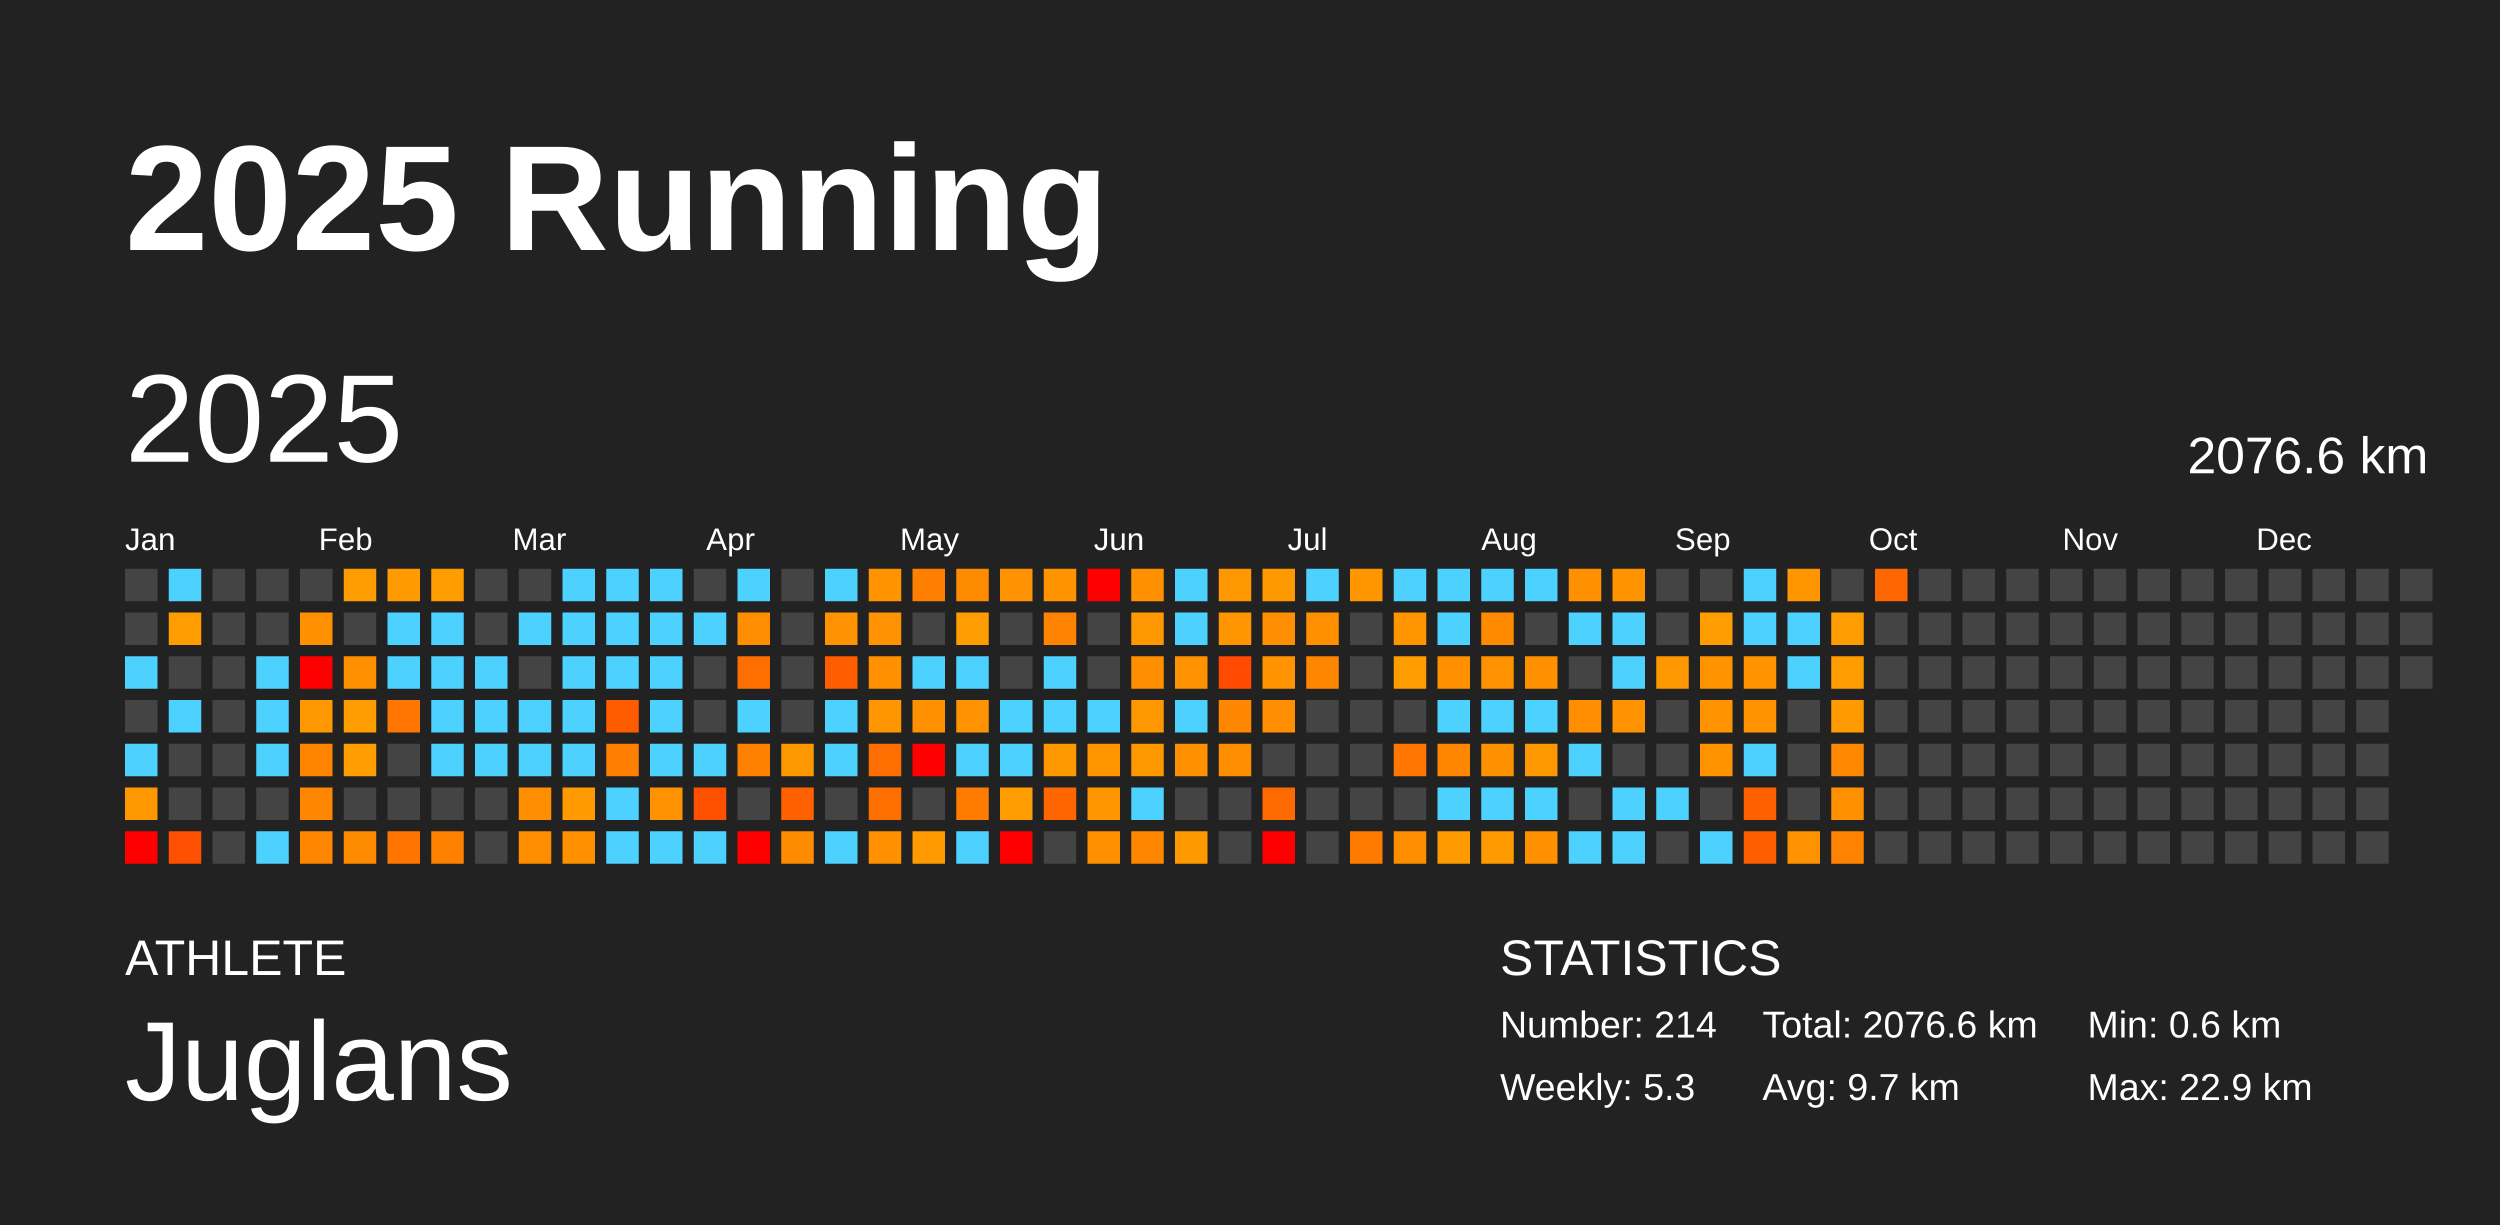
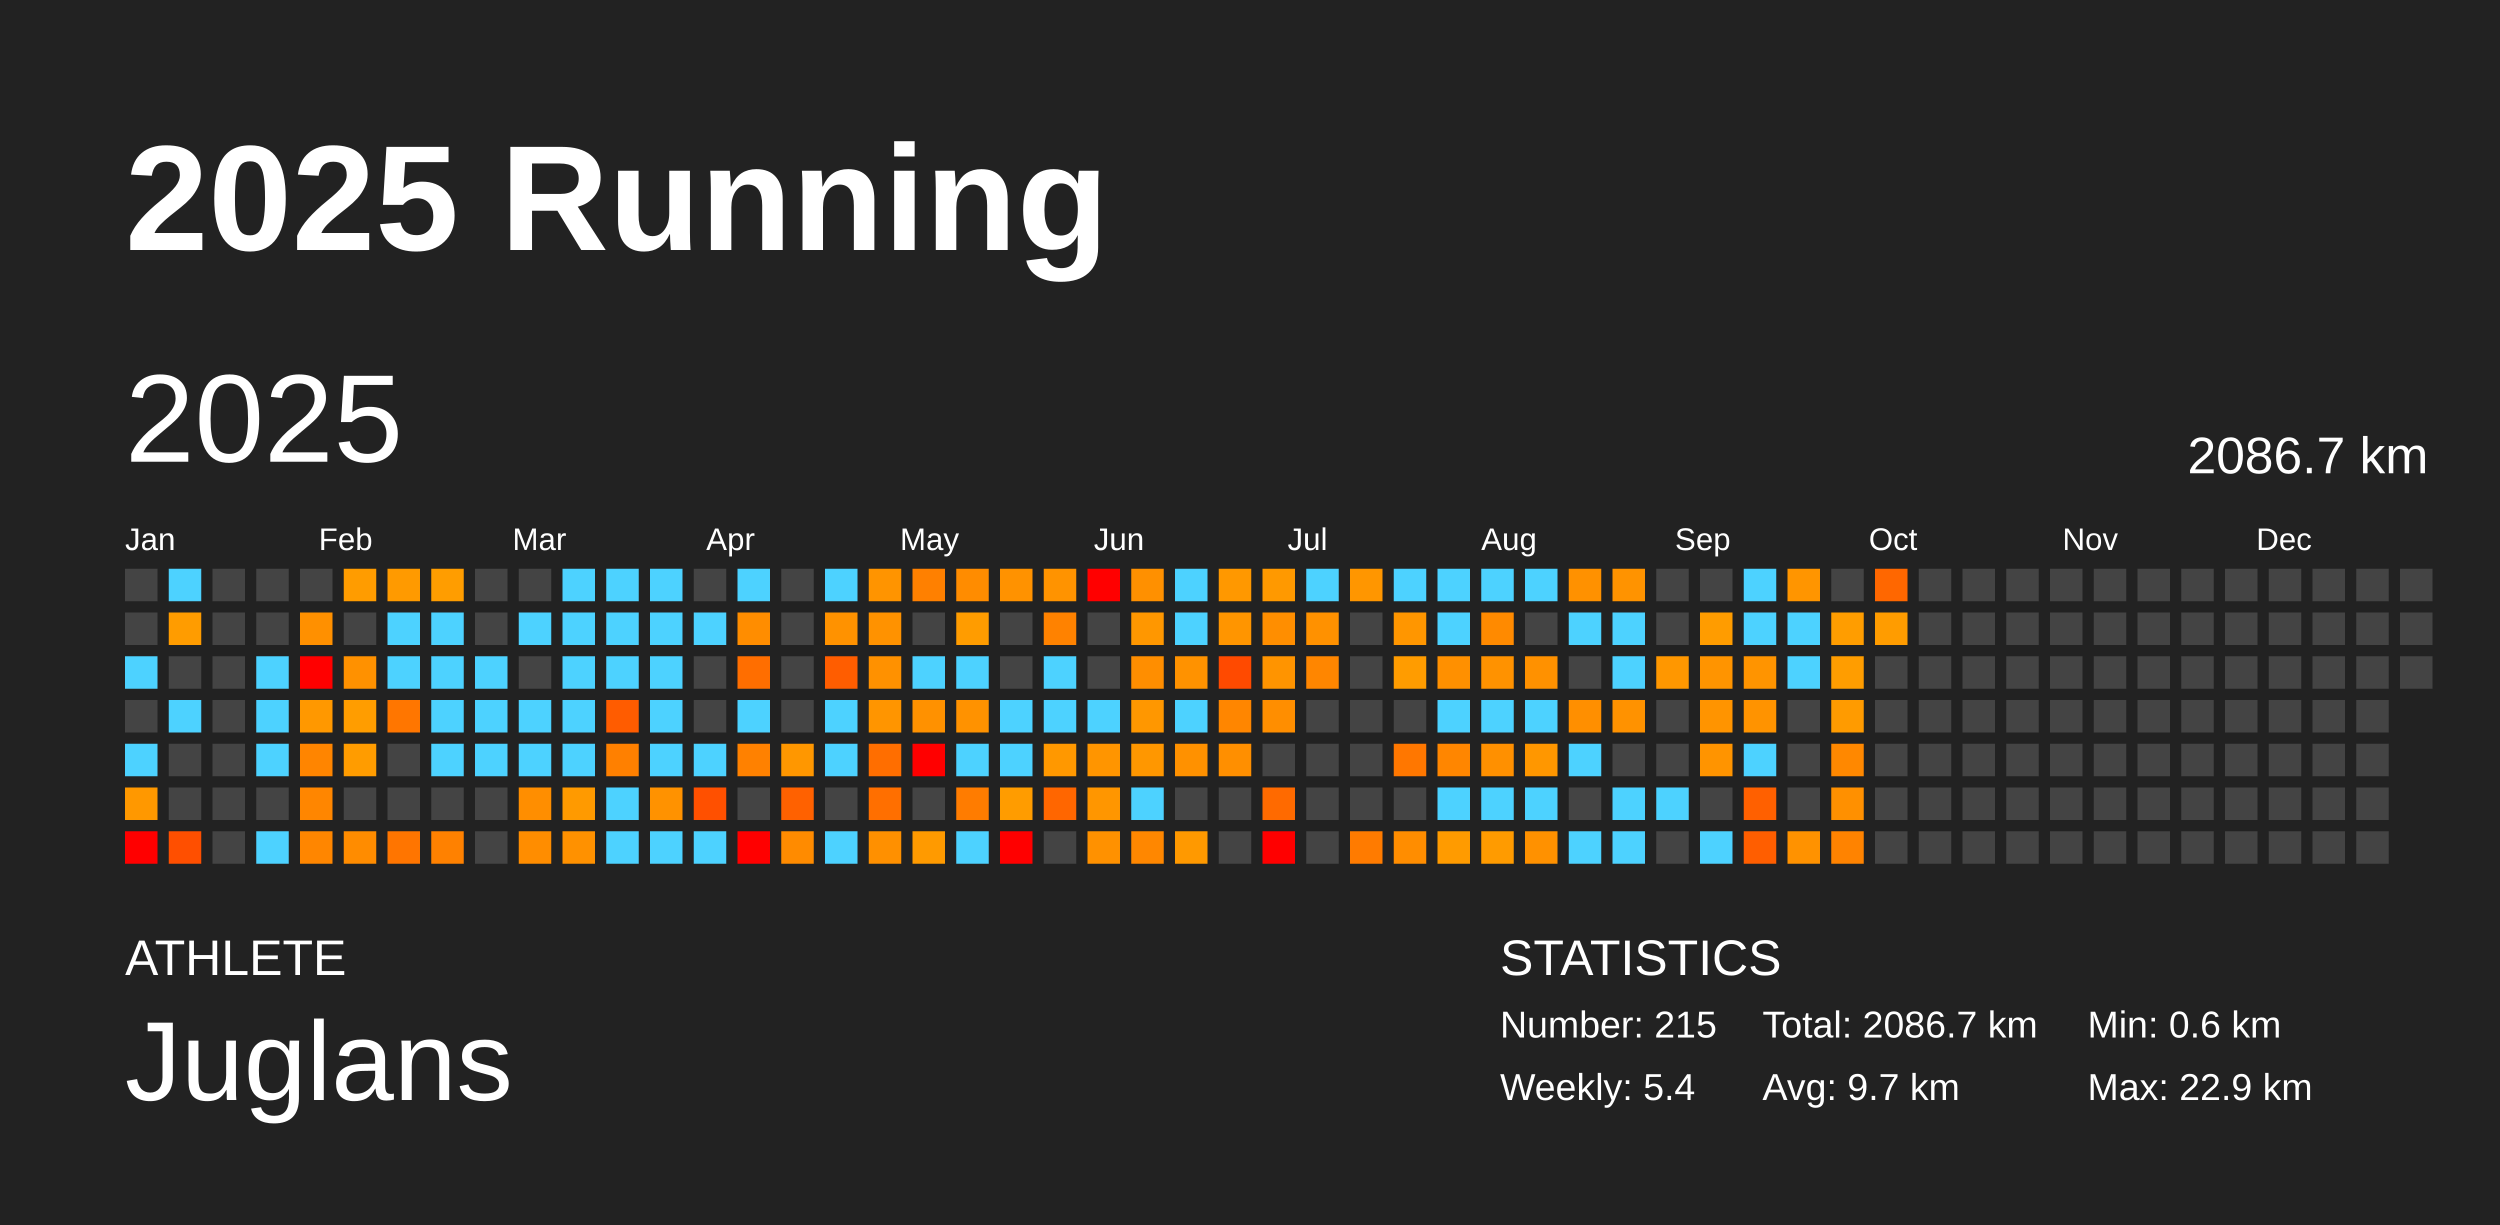
<svg xmlns="http://www.w3.org/2000/svg" baseProfile="full" height="98mm" version="1.1" viewBox="0,0,200,98" width="200mm">
  <defs />
  <rect fill="#222222" height="98" width="200" x="0" y="0" />
  <text fill="#FFFFFF" style="font-size:12px; font-family:Arial; font-weight:bold;" x="10" y="20">2025 Running</text>
  <text fill="#FFFFFF" style="font-size:4px; font-family:Arial" x="10" y="78">ATHLETE</text>
  <text fill="#FFFFFF" style="font-size:9px; font-family:Arial" x="10" y="88">Juglans</text>
  <text fill="#FFFFFF" style="font-size:4px; font-family:Arial" x="120" y="78">STATISTICS</text>
-   <text fill="#FFFFFF" style="font-size:3px; font-family:Arial" x="120" y="83">Number: 214</text>
-   <text fill="#FFFFFF" style="font-size:3px; font-family:Arial" x="120" y="88">Weekly: 5.3</text>
-   <text fill="#FFFFFF" style="font-size:3px; font-family:Arial" x="141" y="83">Total: 2076.6 km</text>
+   <text fill="#FFFFFF" style="font-size:3px; font-family:Arial" x="120" y="83">Number: 215</text>
+   <text fill="#FFFFFF" style="font-size:3px; font-family:Arial" x="120" y="88">Weekly: 5.4</text>
+   <text fill="#FFFFFF" style="font-size:3px; font-family:Arial" x="141" y="83">Total: 2086.7 km</text>
  <text fill="#FFFFFF" style="font-size:3px; font-family:Arial" x="141" y="88">Avg: 9.7 km</text>
  <text fill="#FFFFFF" style="font-size:3px; font-family:Arial" x="167" y="83">Min: 0.6 km</text>
  <text fill="#FFFFFF" style="font-size:3px; font-family:Arial" x="167" y="88">Max: 22.9 km</text>
  <text dominant-baseline="hanging" fill="#FFFFFF" style="font-size:10.0px; font-family:Arial;" x="10" y="30">2025</text>
-   <text dominant-baseline="hanging" fill="#FFFFFF" style="font-size:4.125px; font-family:Arial;" x="175" y="35">2076.6 km</text>
+   <text dominant-baseline="hanging" fill="#FFFFFF" style="font-size:4.125px; font-family:Arial;" x="175" y="35">2086.7 km</text>
  <text fill="#FFFFFF" style="font-size:2.5px; font-family:Arial" x="10.0" y="44">Jan</text>
  <text fill="#FFFFFF" style="font-size:2.5px; font-family:Arial" x="25.5" y="44">Feb</text>
  <text fill="#FFFFFF" style="font-size:2.5px; font-family:Arial" x="41.0" y="44">Mar</text>
  <text fill="#FFFFFF" style="font-size:2.5px; font-family:Arial" x="56.5" y="44">Apr</text>
  <text fill="#FFFFFF" style="font-size:2.5px; font-family:Arial" x="72.0" y="44">May</text>
  <text fill="#FFFFFF" style="font-size:2.5px; font-family:Arial" x="87.5" y="44">Jun</text>
  <text fill="#FFFFFF" style="font-size:2.5px; font-family:Arial" x="103.0" y="44">Jul</text>
  <text fill="#FFFFFF" style="font-size:2.5px; font-family:Arial" x="118.5" y="44">Aug</text>
  <text fill="#FFFFFF" style="font-size:2.5px; font-family:Arial" x="134.0" y="44">Sep</text>
  <text fill="#FFFFFF" style="font-size:2.5px; font-family:Arial" x="149.5" y="44">Oct</text>
  <text fill="#FFFFFF" style="font-size:2.5px; font-family:Arial" x="165.0" y="44">Nov</text>
  <text fill="#FFFFFF" style="font-size:2.5px; font-family:Arial" x="180.5" y="44">Dec</text>
  <rect fill="#444444" height="2.6" width="2.6" x="10.0" y="45.5" />
  <rect fill="#444444" height="2.6" width="2.6" x="10.0" y="49.0" />
  <rect fill="#4dd2ff" height="2.6" width="2.6" x="10.0" y="52.5" />
  <rect fill="#444444" height="2.6" width="2.6" x="10.0" y="56.0" />
  <rect fill="#4dd2ff" height="2.6" width="2.6" x="10.0" y="59.5" />
  <rect fill="#ff9800" height="2.6" width="2.6" x="10.0" y="63.0" />
  <rect fill="red" height="2.6" width="2.6" x="10.0" y="66.5" />
  <rect fill="#4dd2ff" height="2.6" width="2.6" x="13.5" y="45.5" />
  <rect fill="#ff9c00" height="2.6" width="2.6" x="13.5" y="49.0" />
  <rect fill="#444444" height="2.6" width="2.6" x="13.5" y="52.5" />
  <rect fill="#4dd2ff" height="2.6" width="2.6" x="13.5" y="56.0" />
  <rect fill="#444444" height="2.6" width="2.6" x="13.5" y="59.5" />
  <rect fill="#444444" height="2.6" width="2.6" x="13.5" y="63.0" />
  <rect fill="#ff4f00" height="2.6" width="2.6" x="13.5" y="66.5" />
  <rect fill="#444444" height="2.6" width="2.6" x="17.0" y="45.5" />
  <rect fill="#444444" height="2.6" width="2.6" x="17.0" y="49.0" />
  <rect fill="#444444" height="2.6" width="2.6" x="17.0" y="52.5" />
  <rect fill="#444444" height="2.6" width="2.6" x="17.0" y="56.0" />
  <rect fill="#444444" height="2.6" width="2.6" x="17.0" y="59.5" />
  <rect fill="#444444" height="2.6" width="2.6" x="17.0" y="63.0" />
  <rect fill="#444444" height="2.6" width="2.6" x="17.0" y="66.5" />
  <rect fill="#444444" height="2.6" width="2.6" x="20.5" y="45.5" />
  <rect fill="#444444" height="2.6" width="2.6" x="20.5" y="49.0" />
  <rect fill="#4dd2ff" height="2.6" width="2.6" x="20.5" y="52.5" />
  <rect fill="#4dd2ff" height="2.6" width="2.6" x="20.5" y="56.0" />
  <rect fill="#4dd2ff" height="2.6" width="2.6" x="20.5" y="59.5" />
  <rect fill="#444444" height="2.6" width="2.6" x="20.5" y="63.0" />
  <rect fill="#4dd2ff" height="2.6" width="2.6" x="20.5" y="66.5" />
  <rect fill="#444444" height="2.6" width="2.6" x="24.0" y="45.5" />
  <rect fill="#ff9000" height="2.6" width="2.6" x="24.0" y="49.0" />
  <rect fill="red" height="2.6" width="2.6" x="24.0" y="52.5" />
  <rect fill="#ff9800" height="2.6" width="2.6" x="24.0" y="56.0" />
  <rect fill="#ff8500" height="2.6" width="2.6" x="24.0" y="59.5" />
  <rect fill="#ff8600" height="2.6" width="2.6" x="24.0" y="63.0" />
  <rect fill="#ff8600" height="2.6" width="2.6" x="24.0" y="66.5" />
  <rect fill="#ff9c00" height="2.6" width="2.6" x="27.5" y="45.5" />
  <rect fill="#444444" height="2.6" width="2.6" x="27.5" y="49.0" />
  <rect fill="#ff9100" height="2.6" width="2.6" x="27.5" y="52.5" />
  <rect fill="#ff9d00" height="2.6" width="2.6" x="27.5" y="56.0" />
  <rect fill="#ff9c00" height="2.6" width="2.6" x="27.5" y="59.5" />
  <rect fill="#444444" height="2.6" width="2.6" x="27.5" y="63.0" />
  <rect fill="#ff8c00" height="2.6" width="2.6" x="27.5" y="66.5" />
  <rect fill="#ff9a00" height="2.6" width="2.6" x="31.0" y="45.5" />
  <rect fill="#4dd2ff" height="2.6" width="2.6" x="31.0" y="49.0" />
  <rect fill="#4dd2ff" height="2.6" width="2.6" x="31.0" y="52.5" />
  <rect fill="#ff7600" height="2.6" width="2.6" x="31.0" y="56.0" />
  <rect fill="#444444" height="2.6" width="2.6" x="31.0" y="59.5" />
  <rect fill="#444444" height="2.6" width="2.6" x="31.0" y="63.0" />
  <rect fill="#ff7500" height="2.6" width="2.6" x="31.0" y="66.5" />
  <rect fill="#ff9d00" height="2.6" width="2.6" x="34.5" y="45.5" />
  <rect fill="#4dd2ff" height="2.6" width="2.6" x="34.5" y="49.0" />
  <rect fill="#4dd2ff" height="2.6" width="2.6" x="34.5" y="52.5" />
  <rect fill="#4dd2ff" height="2.6" width="2.6" x="34.5" y="56.0" />
  <rect fill="#4dd2ff" height="2.6" width="2.6" x="34.5" y="59.5" />
  <rect fill="#444444" height="2.6" width="2.6" x="34.5" y="63.0" />
  <rect fill="#ff8100" height="2.6" width="2.6" x="34.5" y="66.5" />
  <rect fill="#444444" height="2.6" width="2.6" x="38.0" y="45.5" />
  <rect fill="#444444" height="2.6" width="2.6" x="38.0" y="49.0" />
  <rect fill="#4dd2ff" height="2.6" width="2.6" x="38.0" y="52.5" />
  <rect fill="#4dd2ff" height="2.6" width="2.6" x="38.0" y="56.0" />
  <rect fill="#4dd2ff" height="2.6" width="2.6" x="38.0" y="59.5" />
  <rect fill="#444444" height="2.6" width="2.6" x="38.0" y="63.0" />
  <rect fill="#444444" height="2.6" width="2.6" x="38.0" y="66.5" />
  <rect fill="#444444" height="2.6" width="2.6" x="41.5" y="45.5" />
  <rect fill="#4dd2ff" height="2.6" width="2.6" x="41.5" y="49.0" />
  <rect fill="#444444" height="2.6" width="2.6" x="41.5" y="52.5" />
  <rect fill="#4dd2ff" height="2.6" width="2.6" x="41.5" y="56.0" />
  <rect fill="#4dd2ff" height="2.6" width="2.6" x="41.5" y="59.5" />
  <rect fill="#ff8e00" height="2.6" width="2.6" x="41.5" y="63.0" />
  <rect fill="#ff8d00" height="2.6" width="2.6" x="41.5" y="66.5" />
  <rect fill="#4dd2ff" height="2.6" width="2.6" x="45.0" y="45.5" />
  <rect fill="#4dd2ff" height="2.6" width="2.6" x="45.0" y="49.0" />
  <rect fill="#4dd2ff" height="2.6" width="2.6" x="45.0" y="52.5" />
  <rect fill="#4dd2ff" height="2.6" width="2.6" x="45.0" y="56.0" />
  <rect fill="#4dd2ff" height="2.6" width="2.6" x="45.0" y="59.5" />
  <rect fill="#ff9a00" height="2.6" width="2.6" x="45.0" y="63.0" />
  <rect fill="#ff9100" height="2.6" width="2.6" x="45.0" y="66.5" />
  <rect fill="#4dd2ff" height="2.6" width="2.6" x="48.5" y="45.5" />
  <rect fill="#4dd2ff" height="2.6" width="2.6" x="48.5" y="49.0" />
  <rect fill="#4dd2ff" height="2.6" width="2.6" x="48.5" y="52.5" />
  <rect fill="#ff5c00" height="2.6" width="2.6" x="48.5" y="56.0" />
  <rect fill="#ff8000" height="2.6" width="2.6" x="48.5" y="59.5" />
  <rect fill="#4dd2ff" height="2.6" width="2.6" x="48.5" y="63.0" />
  <rect fill="#4dd2ff" height="2.6" width="2.6" x="48.5" y="66.5" />
  <rect fill="#4dd2ff" height="2.6" width="2.6" x="52.0" y="45.5" />
  <rect fill="#4dd2ff" height="2.6" width="2.6" x="52.0" y="49.0" />
  <rect fill="#4dd2ff" height="2.6" width="2.6" x="52.0" y="52.5" />
  <rect fill="#4dd2ff" height="2.6" width="2.6" x="52.0" y="56.0" />
  <rect fill="#4dd2ff" height="2.6" width="2.6" x="52.0" y="59.5" />
  <rect fill="#ff9200" height="2.6" width="2.6" x="52.0" y="63.0" />
  <rect fill="#4dd2ff" height="2.6" width="2.6" x="52.0" y="66.5" />
  <rect fill="#444444" height="2.6" width="2.6" x="55.5" y="45.5" />
  <rect fill="#4dd2ff" height="2.6" width="2.6" x="55.5" y="49.0" />
  <rect fill="#444444" height="2.6" width="2.6" x="55.5" y="52.5" />
  <rect fill="#444444" height="2.6" width="2.6" x="55.5" y="56.0" />
  <rect fill="#4dd2ff" height="2.6" width="2.6" x="55.5" y="59.5" />
  <rect fill="#ff5000" height="2.6" width="2.6" x="55.5" y="63.0" />
  <rect fill="#4dd2ff" height="2.6" width="2.6" x="55.5" y="66.5" />
  <rect fill="#4dd2ff" height="2.6" width="2.6" x="59.0" y="45.5" />
  <rect fill="#ff8d00" height="2.6" width="2.6" x="59.0" y="49.0" />
  <rect fill="#ff6e00" height="2.6" width="2.6" x="59.0" y="52.5" />
  <rect fill="#4dd2ff" height="2.6" width="2.6" x="59.0" y="56.0" />
  <rect fill="#ff8100" height="2.6" width="2.6" x="59.0" y="59.5" />
  <rect fill="#444444" height="2.6" width="2.6" x="59.0" y="63.0" />
  <rect fill="red" height="2.6" width="2.6" x="59.0" y="66.5" />
  <rect fill="#444444" height="2.6" width="2.6" x="62.5" y="45.5" />
  <rect fill="#444444" height="2.6" width="2.6" x="62.5" y="49.0" />
  <rect fill="#444444" height="2.6" width="2.6" x="62.5" y="52.5" />
  <rect fill="#444444" height="2.6" width="2.6" x="62.5" y="56.0" />
  <rect fill="#ff9700" height="2.6" width="2.6" x="62.5" y="59.5" />
  <rect fill="#ff6100" height="2.6" width="2.6" x="62.5" y="63.0" />
  <rect fill="#ff8b00" height="2.6" width="2.6" x="62.5" y="66.5" />
  <rect fill="#4dd2ff" height="2.6" width="2.6" x="66.0" y="45.5" />
  <rect fill="#ff9200" height="2.6" width="2.6" x="66.0" y="49.0" />
  <rect fill="#ff5d00" height="2.6" width="2.6" x="66.0" y="52.5" />
  <rect fill="#4dd2ff" height="2.6" width="2.6" x="66.0" y="56.0" />
  <rect fill="#4dd2ff" height="2.6" width="2.6" x="66.0" y="59.5" />
  <rect fill="#444444" height="2.6" width="2.6" x="66.0" y="63.0" />
  <rect fill="#4dd2ff" height="2.6" width="2.6" x="66.0" y="66.5" />
  <rect fill="#ff9400" height="2.6" width="2.6" x="69.5" y="45.5" />
  <rect fill="#ff9200" height="2.6" width="2.6" x="69.5" y="49.0" />
  <rect fill="#ff9100" height="2.6" width="2.6" x="69.5" y="52.5" />
  <rect fill="#ff9500" height="2.6" width="2.6" x="69.5" y="56.0" />
  <rect fill="#ff6e00" height="2.6" width="2.6" x="69.5" y="59.5" />
  <rect fill="#ff6f00" height="2.6" width="2.6" x="69.5" y="63.0" />
  <rect fill="#ff9000" height="2.6" width="2.6" x="69.5" y="66.5" />
  <rect fill="#ff8000" height="2.6" width="2.6" x="73.0" y="45.5" />
  <rect fill="#444444" height="2.6" width="2.6" x="73.0" y="49.0" />
  <rect fill="#4dd2ff" height="2.6" width="2.6" x="73.0" y="52.5" />
  <rect fill="#ff9100" height="2.6" width="2.6" x="73.0" y="56.0" />
  <rect fill="red" height="2.6" width="2.6" x="73.0" y="59.5" />
  <rect fill="#444444" height="2.6" width="2.6" x="73.0" y="63.0" />
  <rect fill="#ff9a00" height="2.6" width="2.6" x="73.0" y="66.5" />
  <rect fill="#ff8c00" height="2.6" width="2.6" x="76.5" y="45.5" />
  <rect fill="#ff9c00" height="2.6" width="2.6" x="76.5" y="49.0" />
  <rect fill="#4dd2ff" height="2.6" width="2.6" x="76.5" y="52.5" />
  <rect fill="#ff9200" height="2.6" width="2.6" x="76.5" y="56.0" />
  <rect fill="#4dd2ff" height="2.6" width="2.6" x="76.5" y="59.5" />
  <rect fill="#ff7c00" height="2.6" width="2.6" x="76.5" y="63.0" />
  <rect fill="#4dd2ff" height="2.6" width="2.6" x="76.5" y="66.5" />
  <rect fill="#ff9200" height="2.6" width="2.6" x="80.0" y="45.5" />
  <rect fill="#444444" height="2.6" width="2.6" x="80.0" y="49.0" />
  <rect fill="#444444" height="2.6" width="2.6" x="80.0" y="52.5" />
  <rect fill="#4dd2ff" height="2.6" width="2.6" x="80.0" y="56.0" />
  <rect fill="#4dd2ff" height="2.6" width="2.6" x="80.0" y="59.5" />
  <rect fill="#ff9c00" height="2.6" width="2.6" x="80.0" y="63.0" />
  <rect fill="red" height="2.6" width="2.6" x="80.0" y="66.5" />
  <rect fill="#ff9300" height="2.6" width="2.6" x="83.5" y="45.5" />
  <rect fill="#ff8200" height="2.6" width="2.6" x="83.5" y="49.0" />
  <rect fill="#4dd2ff" height="2.6" width="2.6" x="83.5" y="52.5" />
  <rect fill="#4dd2ff" height="2.6" width="2.6" x="83.5" y="56.0" />
  <rect fill="#ff9800" height="2.6" width="2.6" x="83.5" y="59.5" />
  <rect fill="#ff6600" height="2.6" width="2.6" x="83.5" y="63.0" />
  <rect fill="#444444" height="2.6" width="2.6" x="83.5" y="66.5" />
  <rect fill="red" height="2.6" width="2.6" x="87.0" y="45.5" />
  <rect fill="#444444" height="2.6" width="2.6" x="87.0" y="49.0" />
  <rect fill="#444444" height="2.6" width="2.6" x="87.0" y="52.5" />
  <rect fill="#4dd2ff" height="2.6" width="2.6" x="87.0" y="56.0" />
  <rect fill="#ff9500" height="2.6" width="2.6" x="87.0" y="59.5" />
  <rect fill="#ff9600" height="2.6" width="2.6" x="87.0" y="63.0" />
  <rect fill="#ff9100" height="2.6" width="2.6" x="87.0" y="66.5" />
  <rect fill="#ff9000" height="2.6" width="2.6" x="90.5" y="45.5" />
  <rect fill="#ff9700" height="2.6" width="2.6" x="90.5" y="49.0" />
  <rect fill="#ff8e00" height="2.6" width="2.6" x="90.5" y="52.5" />
  <rect fill="#ff9700" height="2.6" width="2.6" x="90.5" y="56.0" />
  <rect fill="#ff9700" height="2.6" width="2.6" x="90.5" y="59.5" />
  <rect fill="#4dd2ff" height="2.6" width="2.6" x="90.5" y="63.0" />
  <rect fill="#ff8700" height="2.6" width="2.6" x="90.5" y="66.5" />
  <rect fill="#4dd2ff" height="2.6" width="2.6" x="94.0" y="45.5" />
  <rect fill="#4dd2ff" height="2.6" width="2.6" x="94.0" y="49.0" />
  <rect fill="#ff9200" height="2.6" width="2.6" x="94.0" y="52.5" />
  <rect fill="#4dd2ff" height="2.6" width="2.6" x="94.0" y="56.0" />
  <rect fill="#ff9100" height="2.6" width="2.6" x="94.0" y="59.5" />
  <rect fill="#444444" height="2.6" width="2.6" x="94.0" y="63.0" />
  <rect fill="#ff9900" height="2.6" width="2.6" x="94.0" y="66.5" />
  <rect fill="#ff9800" height="2.6" width="2.6" x="97.5" y="45.5" />
  <rect fill="#ff9500" height="2.6" width="2.6" x="97.5" y="49.0" />
  <rect fill="#ff4a00" height="2.6" width="2.6" x="97.5" y="52.5" />
  <rect fill="#ff8600" height="2.6" width="2.6" x="97.5" y="56.0" />
  <rect fill="#ff8f00" height="2.6" width="2.6" x="97.5" y="59.5" />
  <rect fill="#444444" height="2.6" width="2.6" x="97.5" y="63.0" />
  <rect fill="#444444" height="2.6" width="2.6" x="97.5" y="66.5" />
  <rect fill="#ff9900" height="2.6" width="2.6" x="101.0" y="45.5" />
  <rect fill="#ff8e00" height="2.6" width="2.6" x="101.0" y="49.0" />
  <rect fill="#ff9400" height="2.6" width="2.6" x="101.0" y="52.5" />
  <rect fill="#ff8e00" height="2.6" width="2.6" x="101.0" y="56.0" />
  <rect fill="#444444" height="2.6" width="2.6" x="101.0" y="59.5" />
  <rect fill="#ff6a00" height="2.6" width="2.6" x="101.0" y="63.0" />
  <rect fill="red" height="2.6" width="2.6" x="101.0" y="66.5" />
  <rect fill="#4dd2ff" height="2.6" width="2.6" x="104.5" y="45.5" />
  <rect fill="#ff9100" height="2.6" width="2.6" x="104.5" y="49.0" />
  <rect fill="#ff8600" height="2.6" width="2.6" x="104.5" y="52.5" />
  <rect fill="#444444" height="2.6" width="2.6" x="104.5" y="56.0" />
  <rect fill="#444444" height="2.6" width="2.6" x="104.5" y="59.5" />
  <rect fill="#444444" height="2.6" width="2.6" x="104.5" y="63.0" />
  <rect fill="#444444" height="2.6" width="2.6" x="104.5" y="66.5" />
  <rect fill="#ff9600" height="2.6" width="2.6" x="108.0" y="45.5" />
  <rect fill="#444444" height="2.6" width="2.6" x="108.0" y="49.0" />
  <rect fill="#444444" height="2.6" width="2.6" x="108.0" y="52.5" />
  <rect fill="#444444" height="2.6" width="2.6" x="108.0" y="56.0" />
  <rect fill="#444444" height="2.6" width="2.6" x="108.0" y="59.5" />
  <rect fill="#444444" height="2.6" width="2.6" x="108.0" y="63.0" />
  <rect fill="#ff7b00" height="2.6" width="2.6" x="108.0" y="66.5" />
  <rect fill="#4dd2ff" height="2.6" width="2.6" x="111.5" y="45.5" />
  <rect fill="#ff9600" height="2.6" width="2.6" x="111.5" y="49.0" />
  <rect fill="#ff9c00" height="2.6" width="2.6" x="111.5" y="52.5" />
  <rect fill="#444444" height="2.6" width="2.6" x="111.5" y="56.0" />
  <rect fill="#ff7700" height="2.6" width="2.6" x="111.5" y="59.5" />
  <rect fill="#444444" height="2.6" width="2.6" x="111.5" y="63.0" />
  <rect fill="#ff8d00" height="2.6" width="2.6" x="111.5" y="66.5" />
  <rect fill="#4dd2ff" height="2.6" width="2.6" x="115.0" y="45.5" />
  <rect fill="#4dd2ff" height="2.6" width="2.6" x="115.0" y="49.0" />
  <rect fill="#ff9000" height="2.6" width="2.6" x="115.0" y="52.5" />
  <rect fill="#4dd2ff" height="2.6" width="2.6" x="115.0" y="56.0" />
  <rect fill="#ff8600" height="2.6" width="2.6" x="115.0" y="59.5" />
  <rect fill="#4dd2ff" height="2.6" width="2.6" x="115.0" y="63.0" />
  <rect fill="#ff9b00" height="2.6" width="2.6" x="115.0" y="66.5" />
  <rect fill="#4dd2ff" height="2.6" width="2.6" x="118.5" y="45.5" />
  <rect fill="#ff8a00" height="2.6" width="2.6" x="118.5" y="49.0" />
  <rect fill="#ff9200" height="2.6" width="2.6" x="118.5" y="52.5" />
  <rect fill="#4dd2ff" height="2.6" width="2.6" x="118.5" y="56.0" />
  <rect fill="#ff9000" height="2.6" width="2.6" x="118.5" y="59.5" />
  <rect fill="#4dd2ff" height="2.6" width="2.6" x="118.5" y="63.0" />
  <rect fill="#ff9b00" height="2.6" width="2.6" x="118.5" y="66.5" />
  <rect fill="#4dd2ff" height="2.6" width="2.6" x="122.0" y="45.5" />
  <rect fill="#444444" height="2.6" width="2.6" x="122.0" y="49.0" />
  <rect fill="#ff9100" height="2.6" width="2.6" x="122.0" y="52.5" />
  <rect fill="#4dd2ff" height="2.6" width="2.6" x="122.0" y="56.0" />
  <rect fill="#ff9700" height="2.6" width="2.6" x="122.0" y="59.5" />
  <rect fill="#4dd2ff" height="2.6" width="2.6" x="122.0" y="63.0" />
  <rect fill="#ff9100" height="2.6" width="2.6" x="122.0" y="66.5" />
  <rect fill="#ff9100" height="2.6" width="2.6" x="125.5" y="45.5" />
  <rect fill="#4dd2ff" height="2.6" width="2.6" x="125.5" y="49.0" />
  <rect fill="#444444" height="2.6" width="2.6" x="125.5" y="52.5" />
  <rect fill="#ff8f00" height="2.6" width="2.6" x="125.5" y="56.0" />
  <rect fill="#4dd2ff" height="2.6" width="2.6" x="125.5" y="59.5" />
  <rect fill="#444444" height="2.6" width="2.6" x="125.5" y="63.0" />
  <rect fill="#4dd2ff" height="2.6" width="2.6" x="125.5" y="66.5" />
  <rect fill="#ff9300" height="2.6" width="2.6" x="129.0" y="45.5" />
  <rect fill="#4dd2ff" height="2.6" width="2.6" x="129.0" y="49.0" />
  <rect fill="#4dd2ff" height="2.6" width="2.6" x="129.0" y="52.5" />
  <rect fill="#ff9200" height="2.6" width="2.6" x="129.0" y="56.0" />
  <rect fill="#444444" height="2.6" width="2.6" x="129.0" y="59.5" />
  <rect fill="#4dd2ff" height="2.6" width="2.6" x="129.0" y="63.0" />
  <rect fill="#4dd2ff" height="2.6" width="2.6" x="129.0" y="66.5" />
  <rect fill="#444444" height="2.6" width="2.6" x="132.5" y="45.5" />
  <rect fill="#444444" height="2.6" width="2.6" x="132.5" y="49.0" />
  <rect fill="#ff9700" height="2.6" width="2.6" x="132.5" y="52.5" />
  <rect fill="#444444" height="2.6" width="2.6" x="132.5" y="56.0" />
  <rect fill="#444444" height="2.6" width="2.6" x="132.5" y="59.5" />
  <rect fill="#4dd2ff" height="2.6" width="2.6" x="132.5" y="63.0" />
  <rect fill="#444444" height="2.6" width="2.6" x="132.5" y="66.5" />
  <rect fill="#444444" height="2.6" width="2.6" x="136.0" y="45.5" />
  <rect fill="#ff9c00" height="2.6" width="2.6" x="136.0" y="49.0" />
  <rect fill="#ff9400" height="2.6" width="2.6" x="136.0" y="52.5" />
  <rect fill="#ff9400" height="2.6" width="2.6" x="136.0" y="56.0" />
  <rect fill="#ff9400" height="2.6" width="2.6" x="136.0" y="59.5" />
  <rect fill="#444444" height="2.6" width="2.6" x="136.0" y="63.0" />
  <rect fill="#4dd2ff" height="2.6" width="2.6" x="136.0" y="66.5" />
  <rect fill="#4dd2ff" height="2.6" width="2.6" x="139.5" y="45.5" />
  <rect fill="#4dd2ff" height="2.6" width="2.6" x="139.5" y="49.0" />
  <rect fill="#ff9400" height="2.6" width="2.6" x="139.5" y="52.5" />
  <rect fill="#ff9300" height="2.6" width="2.6" x="139.5" y="56.0" />
  <rect fill="#4dd2ff" height="2.6" width="2.6" x="139.5" y="59.5" />
  <rect fill="#ff6000" height="2.6" width="2.6" x="139.5" y="63.0" />
  <rect fill="#ff5e00" height="2.6" width="2.6" x="139.5" y="66.5" />
  <rect fill="#ff9500" height="2.6" width="2.6" x="143.0" y="45.5" />
  <rect fill="#4dd2ff" height="2.6" width="2.6" x="143.0" y="49.0" />
  <rect fill="#4dd2ff" height="2.6" width="2.6" x="143.0" y="52.5" />
  <rect fill="#444444" height="2.6" width="2.6" x="143.0" y="56.0" />
  <rect fill="#444444" height="2.6" width="2.6" x="143.0" y="59.5" />
  <rect fill="#444444" height="2.6" width="2.6" x="143.0" y="63.0" />
  <rect fill="#ff9200" height="2.6" width="2.6" x="143.0" y="66.5" />
  <rect fill="#444444" height="2.6" width="2.6" x="146.5" y="45.5" />
  <rect fill="#ff9d00" height="2.6" width="2.6" x="146.5" y="49.0" />
  <rect fill="#ff9d00" height="2.6" width="2.6" x="146.5" y="52.5" />
  <rect fill="#ff9b00" height="2.6" width="2.6" x="146.5" y="56.0" />
  <rect fill="#ff8800" height="2.6" width="2.6" x="146.5" y="59.5" />
  <rect fill="#ff9000" height="2.6" width="2.6" x="146.5" y="63.0" />
  <rect fill="#ff8300" height="2.6" width="2.6" x="146.5" y="66.5" />
  <rect fill="#ff6700" height="2.6" width="2.6" x="150.0" y="45.5" />
-   <rect fill="#444444" height="2.6" width="2.6" x="150.0" y="49.0" />
+   <rect fill="#ff9c00" height="2.6" width="2.6" x="150.0" y="49.0" />
  <rect fill="#444444" height="2.6" width="2.6" x="150.0" y="52.5" />
  <rect fill="#444444" height="2.6" width="2.6" x="150.0" y="56.0" />
  <rect fill="#444444" height="2.6" width="2.6" x="150.0" y="59.5" />
  <rect fill="#444444" height="2.6" width="2.6" x="150.0" y="63.0" />
  <rect fill="#444444" height="2.6" width="2.6" x="150.0" y="66.5" />
  <rect fill="#444444" height="2.6" width="2.6" x="153.5" y="45.5" />
  <rect fill="#444444" height="2.6" width="2.6" x="153.5" y="49.0" />
  <rect fill="#444444" height="2.6" width="2.6" x="153.5" y="52.5" />
  <rect fill="#444444" height="2.6" width="2.6" x="153.5" y="56.0" />
  <rect fill="#444444" height="2.6" width="2.6" x="153.5" y="59.5" />
  <rect fill="#444444" height="2.6" width="2.6" x="153.5" y="63.0" />
  <rect fill="#444444" height="2.6" width="2.6" x="153.5" y="66.5" />
  <rect fill="#444444" height="2.6" width="2.6" x="157.0" y="45.5" />
  <rect fill="#444444" height="2.6" width="2.6" x="157.0" y="49.0" />
  <rect fill="#444444" height="2.6" width="2.6" x="157.0" y="52.5" />
  <rect fill="#444444" height="2.6" width="2.6" x="157.0" y="56.0" />
  <rect fill="#444444" height="2.6" width="2.6" x="157.0" y="59.5" />
  <rect fill="#444444" height="2.6" width="2.6" x="157.0" y="63.0" />
  <rect fill="#444444" height="2.6" width="2.6" x="157.0" y="66.5" />
  <rect fill="#444444" height="2.6" width="2.6" x="160.5" y="45.5" />
  <rect fill="#444444" height="2.6" width="2.6" x="160.5" y="49.0" />
  <rect fill="#444444" height="2.6" width="2.6" x="160.5" y="52.5" />
  <rect fill="#444444" height="2.6" width="2.6" x="160.5" y="56.0" />
  <rect fill="#444444" height="2.6" width="2.6" x="160.5" y="59.5" />
  <rect fill="#444444" height="2.6" width="2.6" x="160.5" y="63.0" />
  <rect fill="#444444" height="2.6" width="2.6" x="160.5" y="66.5" />
  <rect fill="#444444" height="2.6" width="2.6" x="164.0" y="45.5" />
  <rect fill="#444444" height="2.6" width="2.6" x="164.0" y="49.0" />
  <rect fill="#444444" height="2.6" width="2.6" x="164.0" y="52.5" />
  <rect fill="#444444" height="2.6" width="2.6" x="164.0" y="56.0" />
  <rect fill="#444444" height="2.6" width="2.6" x="164.0" y="59.5" />
  <rect fill="#444444" height="2.6" width="2.6" x="164.0" y="63.0" />
  <rect fill="#444444" height="2.6" width="2.6" x="164.0" y="66.5" />
  <rect fill="#444444" height="2.6" width="2.6" x="167.5" y="45.5" />
  <rect fill="#444444" height="2.6" width="2.6" x="167.5" y="49.0" />
  <rect fill="#444444" height="2.6" width="2.6" x="167.5" y="52.5" />
  <rect fill="#444444" height="2.6" width="2.6" x="167.5" y="56.0" />
  <rect fill="#444444" height="2.6" width="2.6" x="167.5" y="59.5" />
  <rect fill="#444444" height="2.6" width="2.6" x="167.5" y="63.0" />
  <rect fill="#444444" height="2.6" width="2.6" x="167.5" y="66.5" />
  <rect fill="#444444" height="2.6" width="2.6" x="171.0" y="45.5" />
  <rect fill="#444444" height="2.6" width="2.6" x="171.0" y="49.0" />
  <rect fill="#444444" height="2.6" width="2.6" x="171.0" y="52.5" />
  <rect fill="#444444" height="2.6" width="2.6" x="171.0" y="56.0" />
  <rect fill="#444444" height="2.6" width="2.6" x="171.0" y="59.5" />
  <rect fill="#444444" height="2.6" width="2.6" x="171.0" y="63.0" />
  <rect fill="#444444" height="2.6" width="2.6" x="171.0" y="66.5" />
  <rect fill="#444444" height="2.6" width="2.6" x="174.5" y="45.5" />
  <rect fill="#444444" height="2.6" width="2.6" x="174.5" y="49.0" />
  <rect fill="#444444" height="2.6" width="2.6" x="174.5" y="52.5" />
  <rect fill="#444444" height="2.6" width="2.6" x="174.5" y="56.0" />
  <rect fill="#444444" height="2.6" width="2.6" x="174.5" y="59.5" />
  <rect fill="#444444" height="2.6" width="2.6" x="174.5" y="63.0" />
  <rect fill="#444444" height="2.6" width="2.6" x="174.5" y="66.5" />
  <rect fill="#444444" height="2.6" width="2.6" x="178.0" y="45.5" />
  <rect fill="#444444" height="2.6" width="2.6" x="178.0" y="49.0" />
  <rect fill="#444444" height="2.6" width="2.6" x="178.0" y="52.5" />
  <rect fill="#444444" height="2.6" width="2.6" x="178.0" y="56.0" />
  <rect fill="#444444" height="2.6" width="2.6" x="178.0" y="59.5" />
  <rect fill="#444444" height="2.6" width="2.6" x="178.0" y="63.0" />
  <rect fill="#444444" height="2.6" width="2.6" x="178.0" y="66.5" />
  <rect fill="#444444" height="2.6" width="2.6" x="181.5" y="45.5" />
  <rect fill="#444444" height="2.6" width="2.6" x="181.5" y="49.0" />
  <rect fill="#444444" height="2.6" width="2.6" x="181.5" y="52.5" />
  <rect fill="#444444" height="2.6" width="2.6" x="181.5" y="56.0" />
  <rect fill="#444444" height="2.6" width="2.6" x="181.5" y="59.5" />
  <rect fill="#444444" height="2.6" width="2.6" x="181.5" y="63.0" />
  <rect fill="#444444" height="2.6" width="2.6" x="181.5" y="66.5" />
  <rect fill="#444444" height="2.6" width="2.6" x="185.0" y="45.5" />
  <rect fill="#444444" height="2.6" width="2.6" x="185.0" y="49.0" />
  <rect fill="#444444" height="2.6" width="2.6" x="185.0" y="52.5" />
  <rect fill="#444444" height="2.6" width="2.6" x="185.0" y="56.0" />
  <rect fill="#444444" height="2.6" width="2.6" x="185.0" y="59.5" />
  <rect fill="#444444" height="2.6" width="2.6" x="185.0" y="63.0" />
  <rect fill="#444444" height="2.6" width="2.6" x="185.0" y="66.5" />
  <rect fill="#444444" height="2.6" width="2.6" x="188.5" y="45.5" />
  <rect fill="#444444" height="2.6" width="2.6" x="188.5" y="49.0" />
  <rect fill="#444444" height="2.6" width="2.6" x="188.5" y="52.5" />
  <rect fill="#444444" height="2.6" width="2.6" x="188.5" y="56.0" />
  <rect fill="#444444" height="2.6" width="2.6" x="188.5" y="59.5" />
  <rect fill="#444444" height="2.6" width="2.6" x="188.5" y="63.0" />
  <rect fill="#444444" height="2.6" width="2.6" x="188.5" y="66.5" />
  <rect fill="#444444" height="2.6" width="2.6" x="192.0" y="45.5" />
  <rect fill="#444444" height="2.6" width="2.6" x="192.0" y="49.0" />
  <rect fill="#444444" height="2.6" width="2.6" x="192.0" y="52.5" />
</svg>
